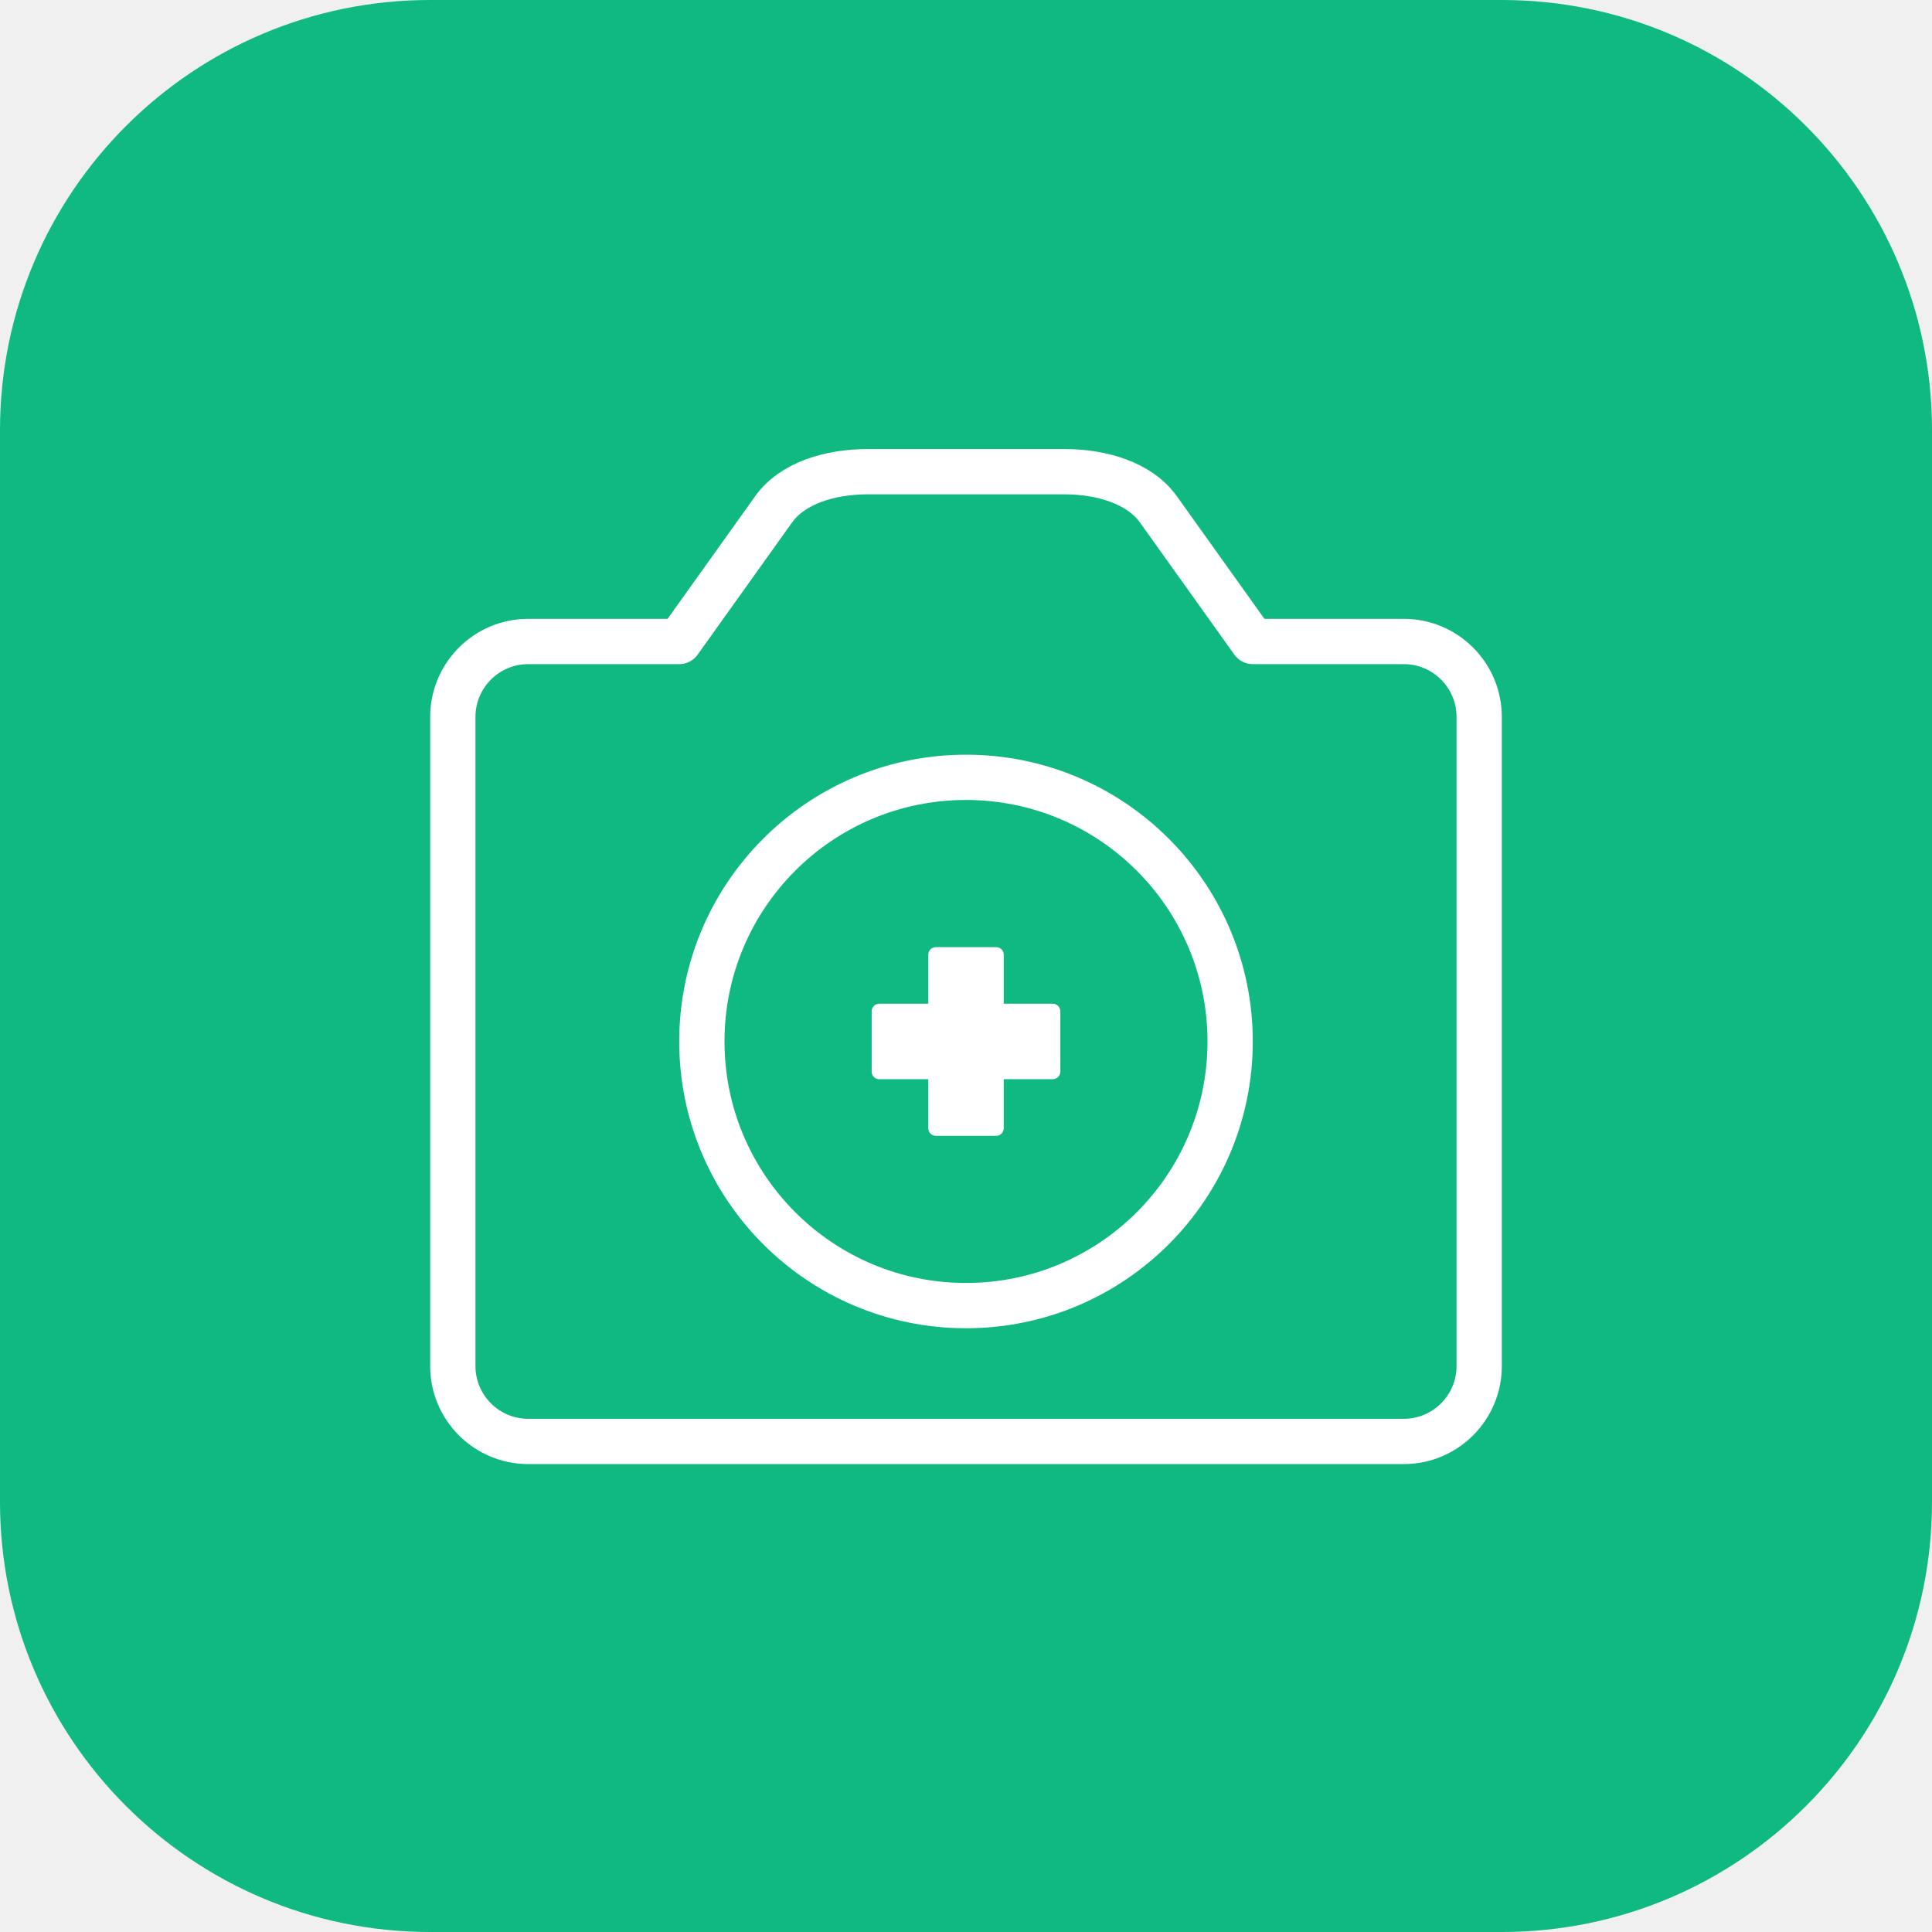
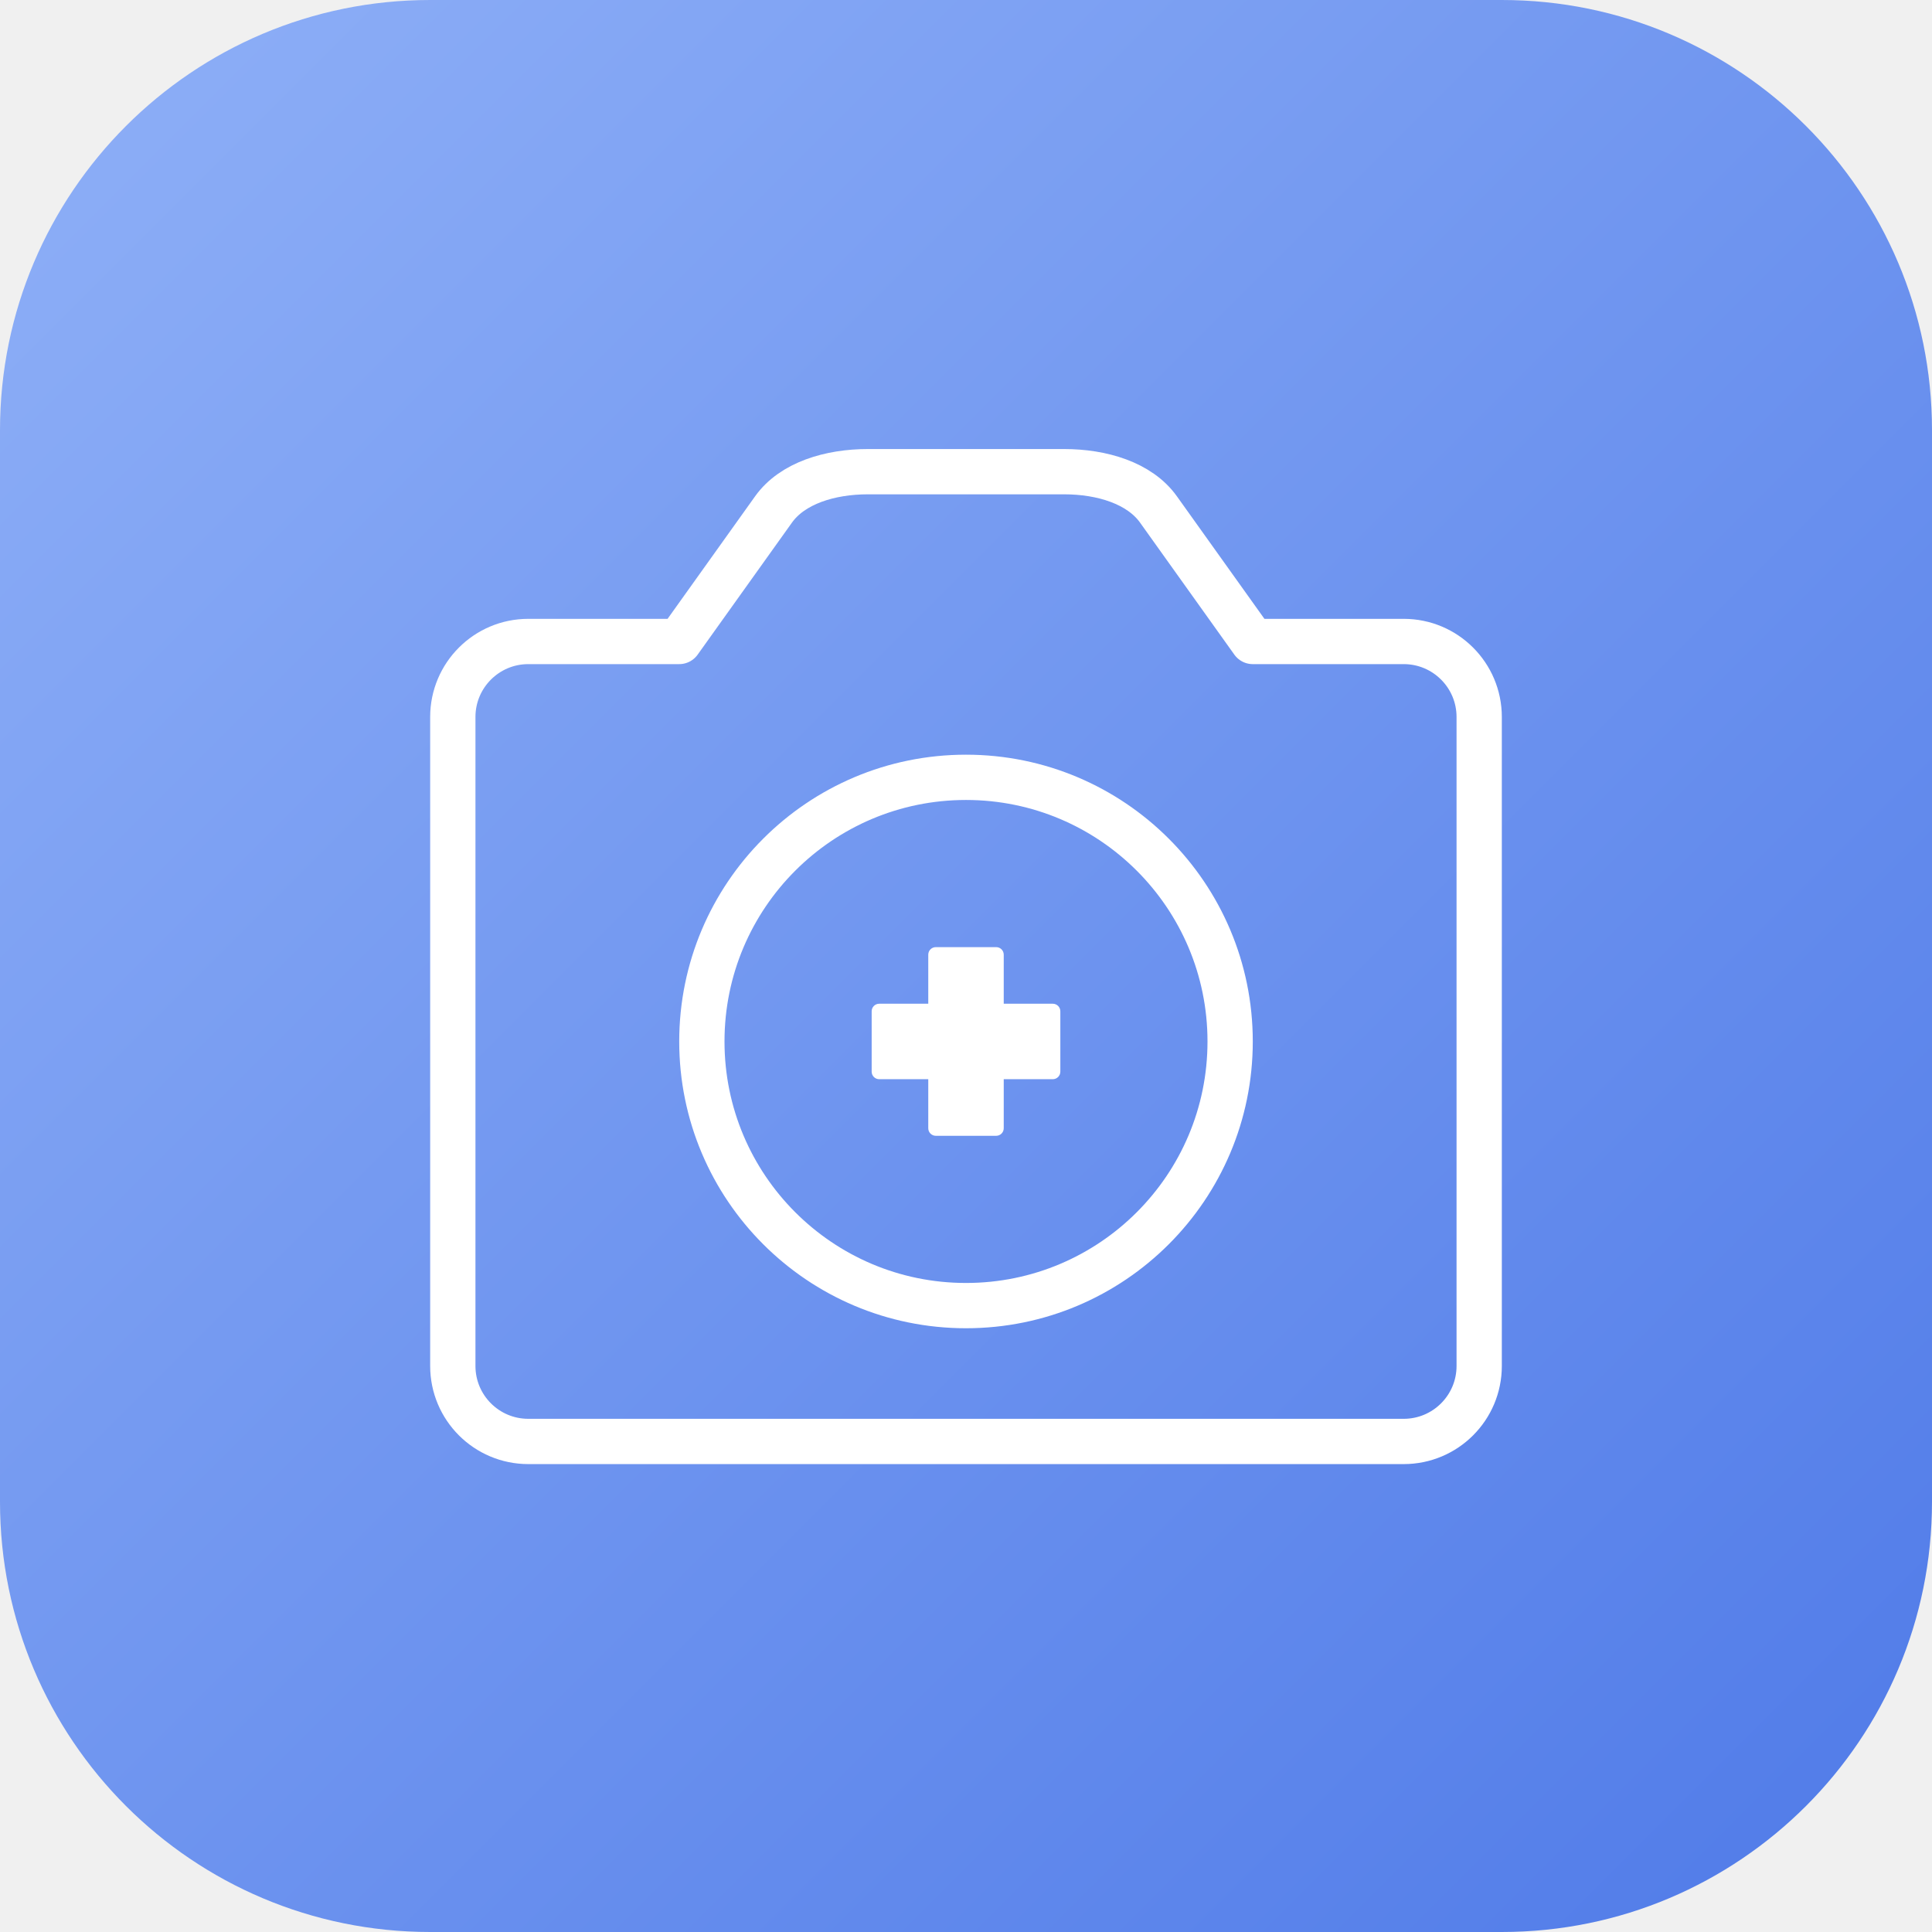
<svg xmlns="http://www.w3.org/2000/svg" width="512" height="512" viewBox="0 0 512 512" fill="none">
-   <rect width="512" height="512" rx="114" fill="#10B981" />
+   <defs>
+     <linearGradient id="g" x1="0" y1="0" x2="1" y2="1">
+       <stop offset="0" stop-color="#8fb0f7" />
+       <stop offset="1" stop-color="#4f7ae8" />
+     </linearGradient>
+   </defs>
+   <rect width="512" height="512" rx="114" fill="url(#g)" />
  <path d="M120 190C120 178.954 128.954 170 140 170H180L205 135C210 128 220 125 230 125H282C292 125 302 128 307 135L332 170H372C383.046 170 392 178.954 392 190V362C392 373.046 383.046 382 372 382H140C128.954 382 120 373.046 120 362V190Z" stroke="white" stroke-width="12" stroke-linejoin="round" />
  <circle cx="256" cy="276" r="70" stroke="white" stroke-width="12" />
  <rect x="246" y="251" width="20" height="50" rx="2" fill="white" />
  <rect x="231" y="266" width="50" height="20" rx="2" fill="white" />
</svg>
